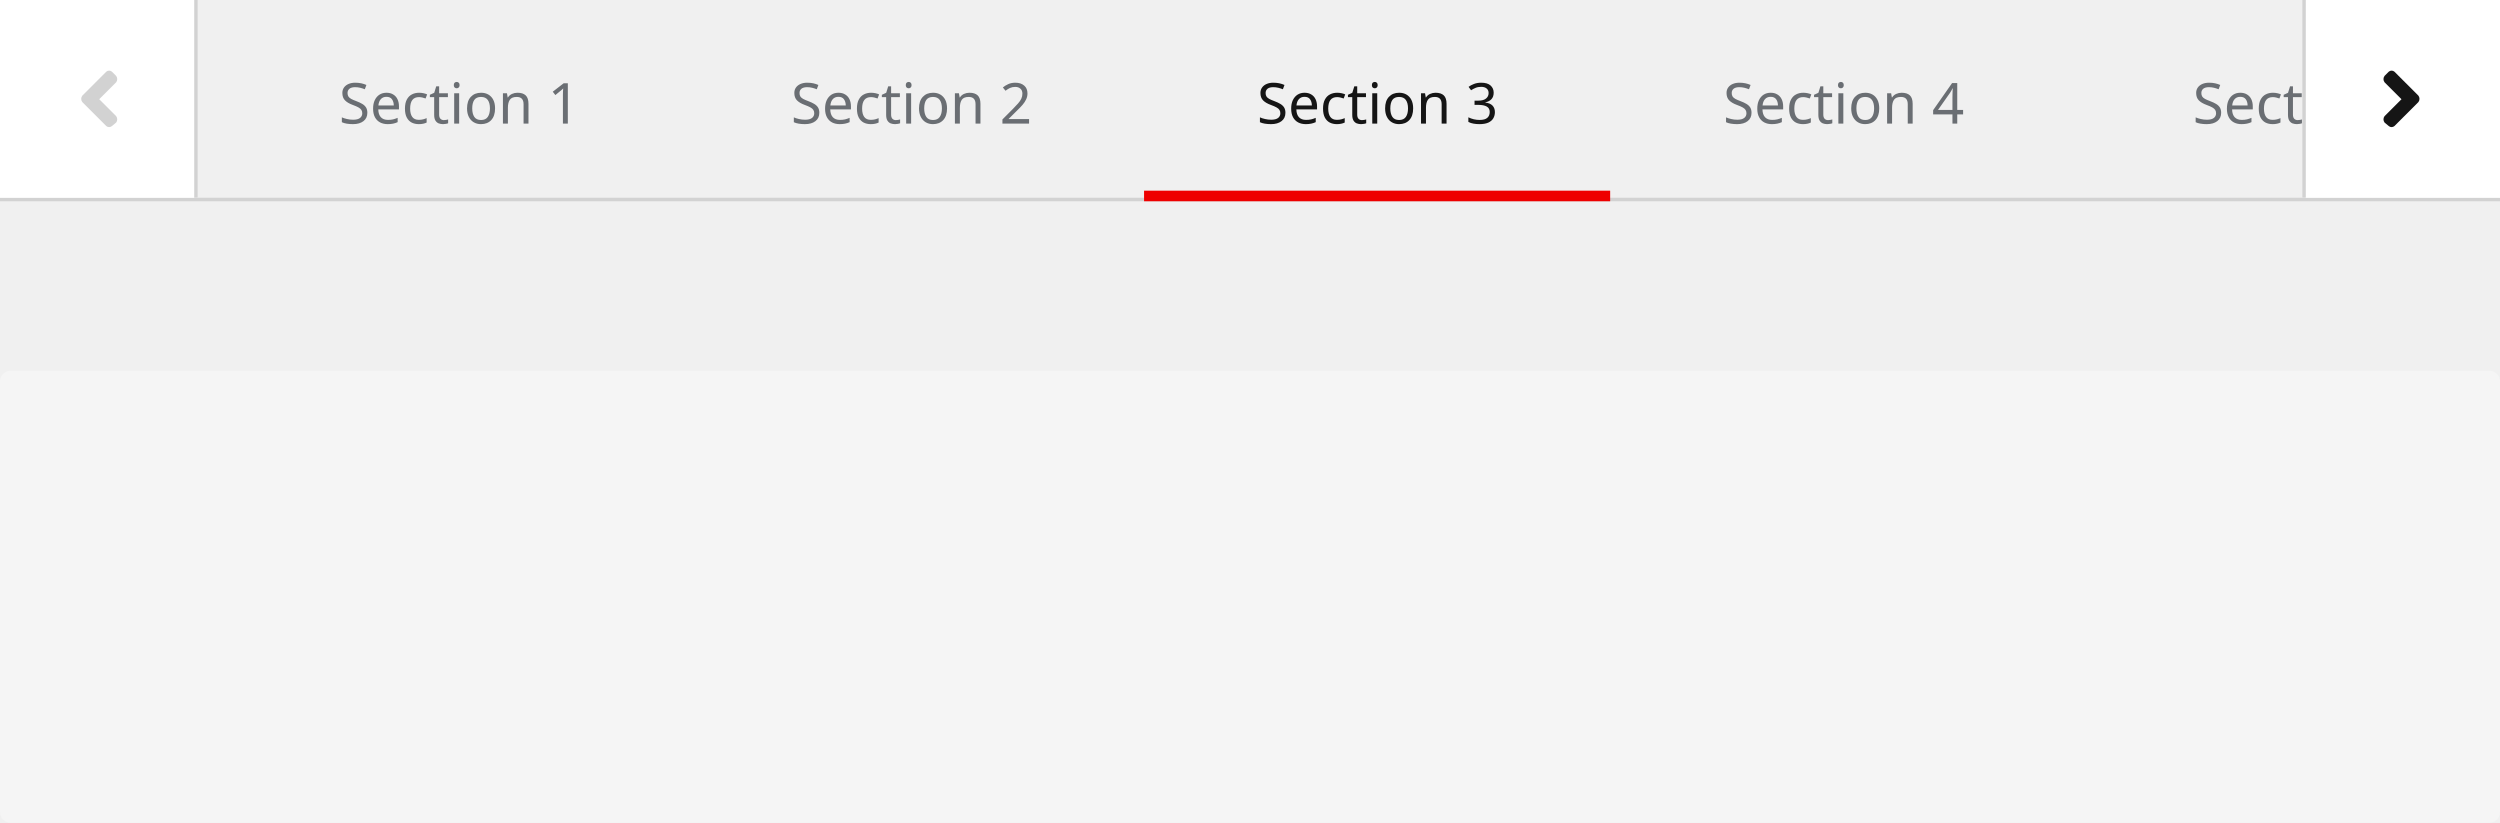
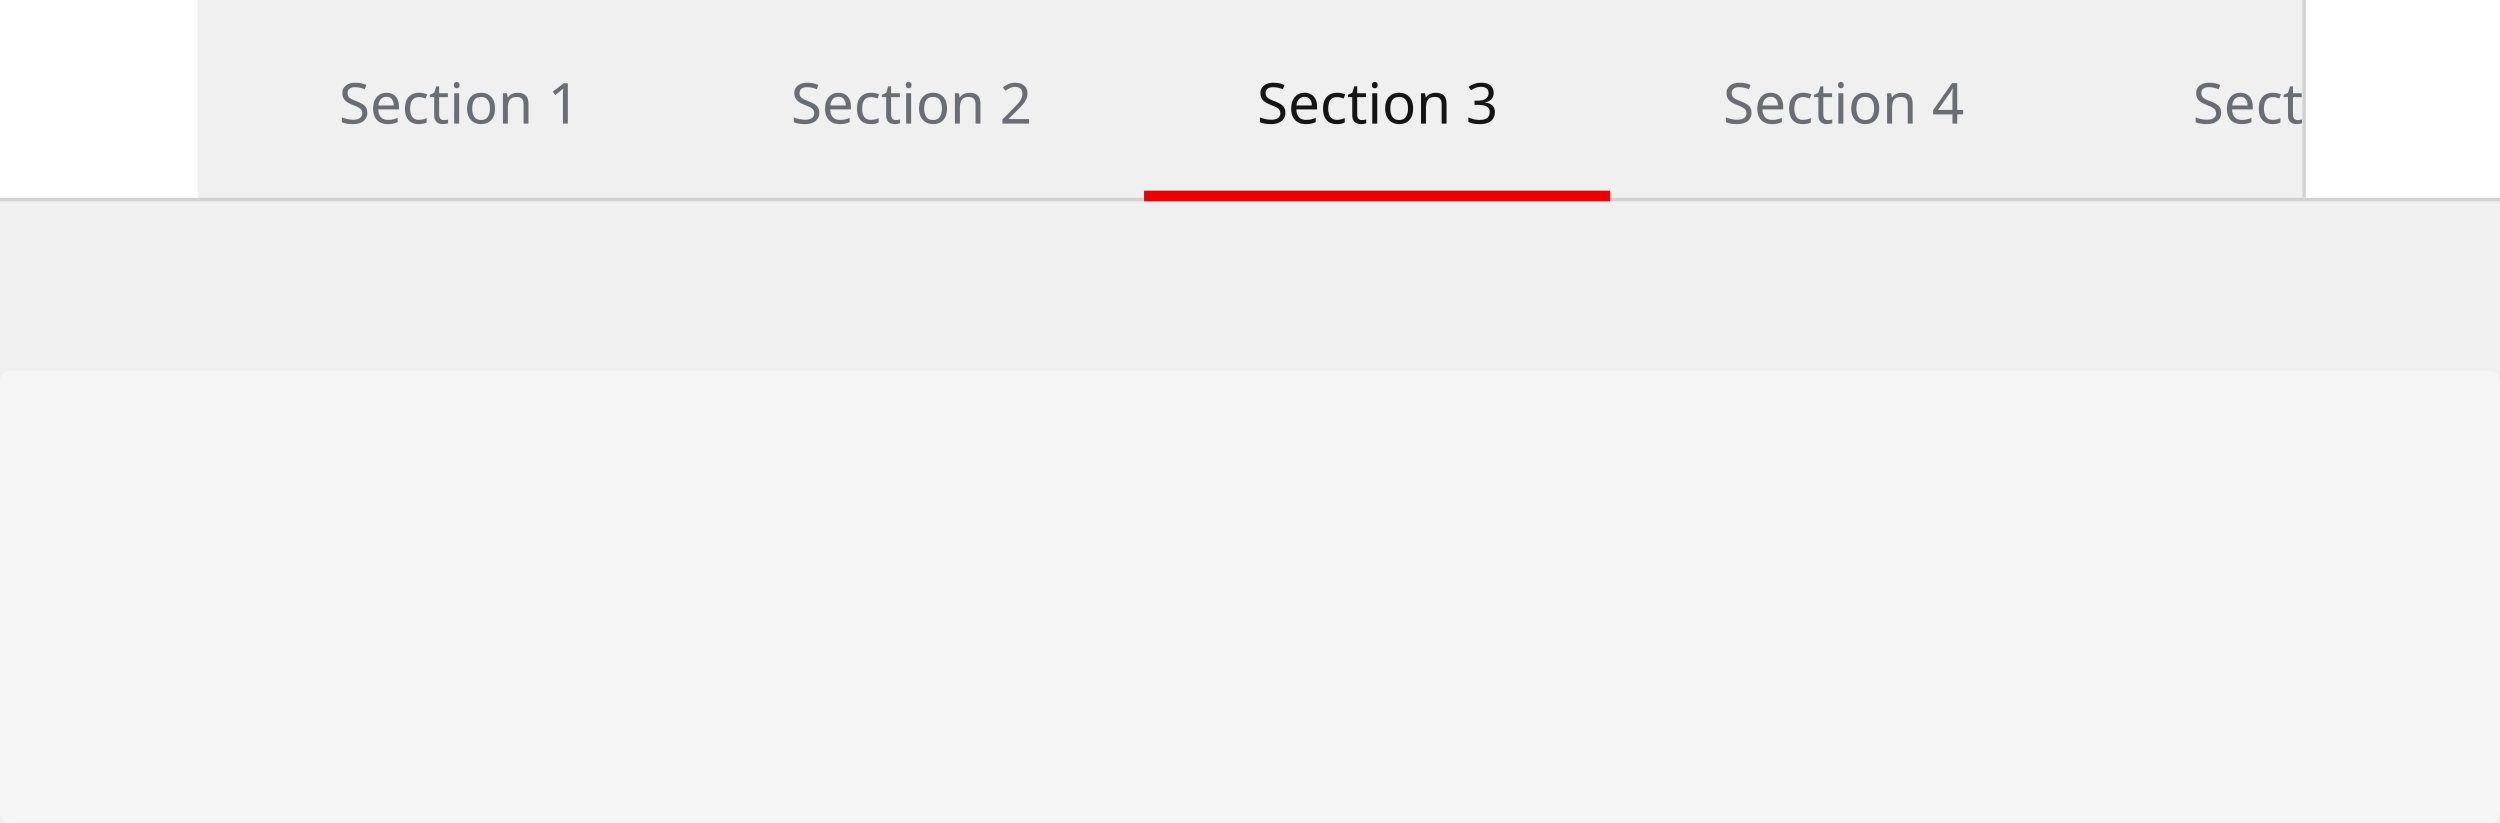
- <svg xmlns="http://www.w3.org/2000/svg" width="708" height="233">
+ <svg xmlns="http://www.w3.org/2000/svg" version="1.1" id="Layer_1" x="0px" y="0px" viewBox="0 0 708 233" style="enable-background:new 0 0 708 233;" xml:space="preserve">
+   <style type="text/css">
+ 	.st0{fill:#F5F5F5;}
+ 	.st1{fill:#D2D2D2;}
+ 	.st2{fill:#6A6E73;}
+ 	.st3{font-family:'RedHatText-Regular';}
+ 	.st4{font-size:16px;}
+ 	.st5{fill:#EE0000;}
+ 	.st6{fill:#151515;}
+ 	.st7{fill:#FFFFFF;}
+ </style>
  <g transform="translate(-360 -4130)">
-     <rect width="708" height="128" fill="#f5f5f5" rx="3" transform="translate(360 4235)" />
-     <path fill="#d2d2d2" d="M360 4186h708v1H360z" />
-     <text fill="#6a6e73" font-family="RedHatText-Regular, Red Hat Text" font-size="16" transform="translate(981 4165)">
-       <tspan x="0" y="0">Section 5</tspan>
-     </text>
-     <text fill="#6a6e73" font-family="RedHatText-Regular, Red Hat Text" font-size="16" transform="translate(848 4165)">
-       <tspan x="0" y="0">Section 4</tspan>
-     </text>
-     <path fill="#e00" d="M684 4184h132v3H684z" />
-     <text fill="#151515" font-family="RedHatText-Regular, Red Hat Text" font-size="16" transform="translate(716 4165)">
-       <tspan x="0" y="0">Section 3</tspan>
-     </text>
-     <text fill="#6a6e73" font-family="RedHatText-Regular, Red Hat Text" font-size="16" transform="translate(584 4165)">
-       <tspan x="0" y="0">Section 2</tspan>
-     </text>
-     <text fill="#6a6e73" font-family="RedHatText-Regular, Red Hat Text" font-size="16" transform="translate(456 4165)">
-       <tspan x="0" y="0">Section 1</tspan>
-     </text>
-     <path fill="#fff" d="M1012 4130h56v56h-56z" />
-     <path fill="#151515" d="M1044.9 4158.9l-6.8 6.8a1.22 1.22 0 01-1.6 0l-1.2-1a1.5 1.5 0 010-1.8l4.8-4.8-4.8-4.8a1.5 1.5 0 010-1.8l1.2-1.2a1.22 1.22 0 011.6 0l6.8 6.8a1.5 1.5 0 010 1.8z" />
-     <path fill="#d2d2d2" d="M1012 4130h1v56h-1z" />
-     <path fill="#fff" d="M360 4130h56v56h-56z" />
-     <path fill="#d2d2d2" d="M415 4130h1v56h-1zM383.3 4158.9l6.8 6.8a1.22 1.22 0 001.6 0l1.2-1a1.5 1.5 0 000-1.8l-4.8-4.8 4.8-4.8a1.5 1.5 0 000-1.8l-1.2-1.2a1.22 1.22 0 00-1.6 0l-6.8 6.8a1.5 1.5 0 000 1.8z" />
+     <path class="st0" d="M363,4235h702c1.7,0,3,1.3,3,3v122c0,1.7-1.3,3-3,3H363c-1.7,0-3-1.3-3-3v-122C360,4236.3,361.3,4235,363,4235   z" />
+     <path class="st1" d="M360,4186h708v1H360V4186z" />
+     <text transform="matrix(1 0 0 1 981 4165)" class="st2 st3 st4">Section 5</text>
+     <text transform="matrix(1 0 0 1 848 4165)" class="st2 st3 st4">Section 4</text>
+     <path class="st5" d="M684,4184h132v3H684V4184z" />
+     <text transform="matrix(1 0 0 1 716 4165)" class="st6 st3 st4">Section 3</text>
+     <text transform="matrix(1 0 0 1 584 4165)" class="st2 st3 st4">Section 2</text>
+     <text transform="matrix(1 0 0 1 456 4165)" class="st2 st3 st4">Section 1</text>
+     <path class="st7" d="M1012,4130h56v56h-56V4130z" />
+     <path class="st7" d="M0,0" />
+     <path class="st1" d="M1012,4130h1v56h-1V4130z" />
+     <path class="st7" d="M360,4130h56v56h-56V4130z" />
+     <path class="st7" d="M0,0" />
  </g>
</svg>
